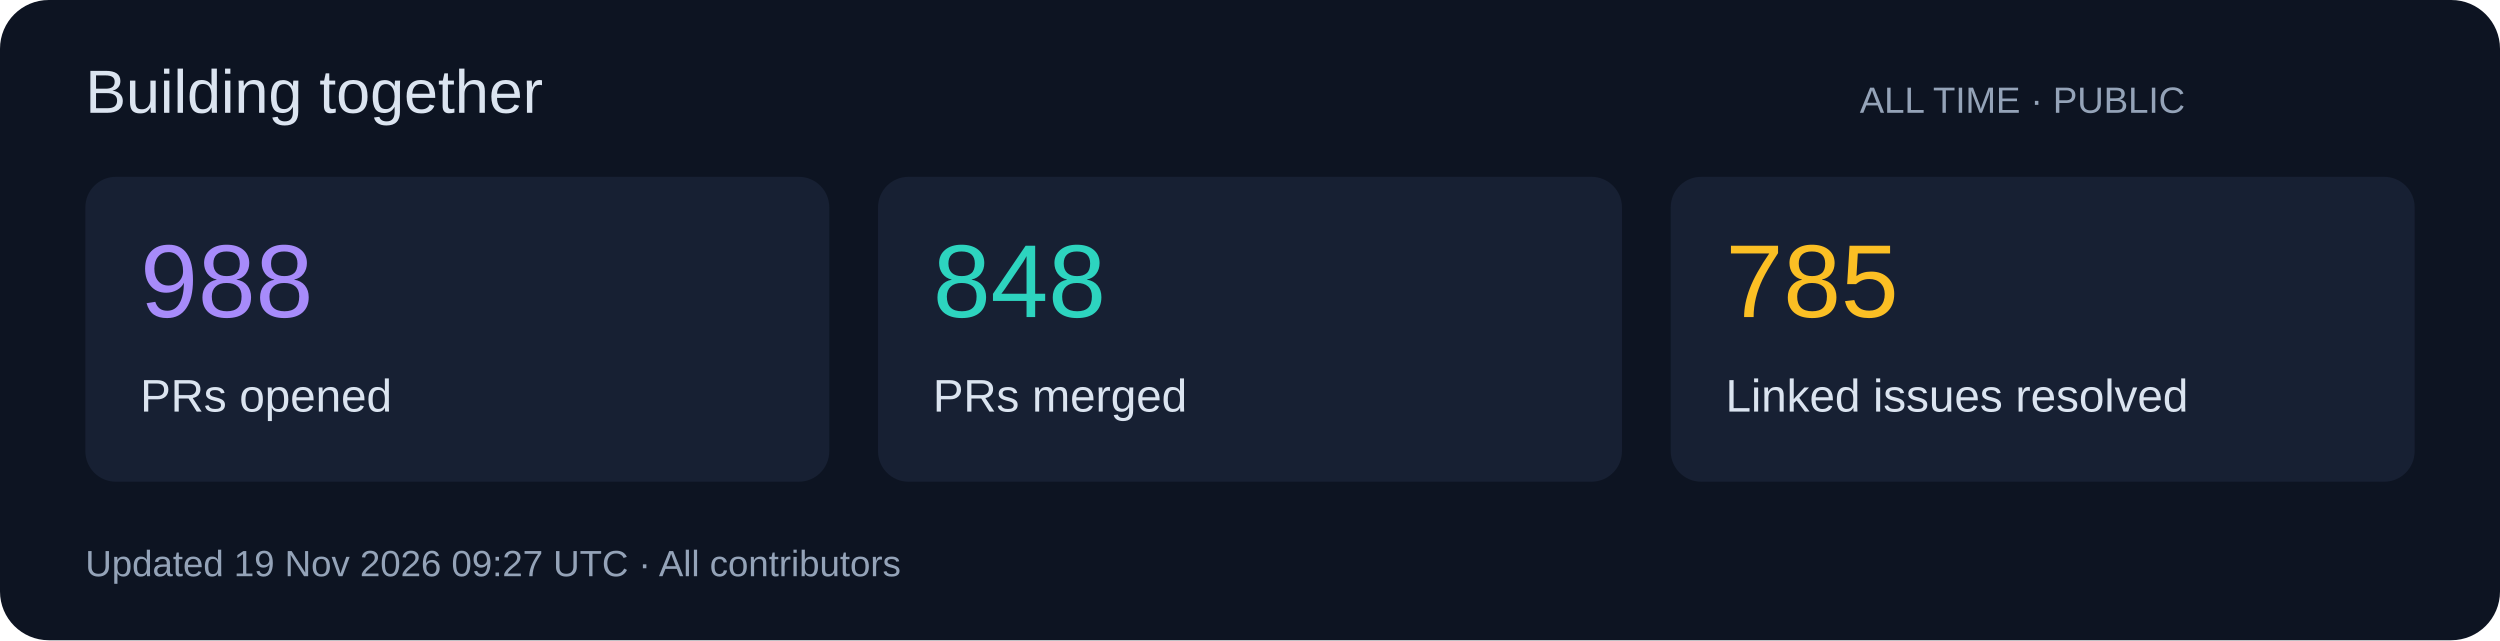
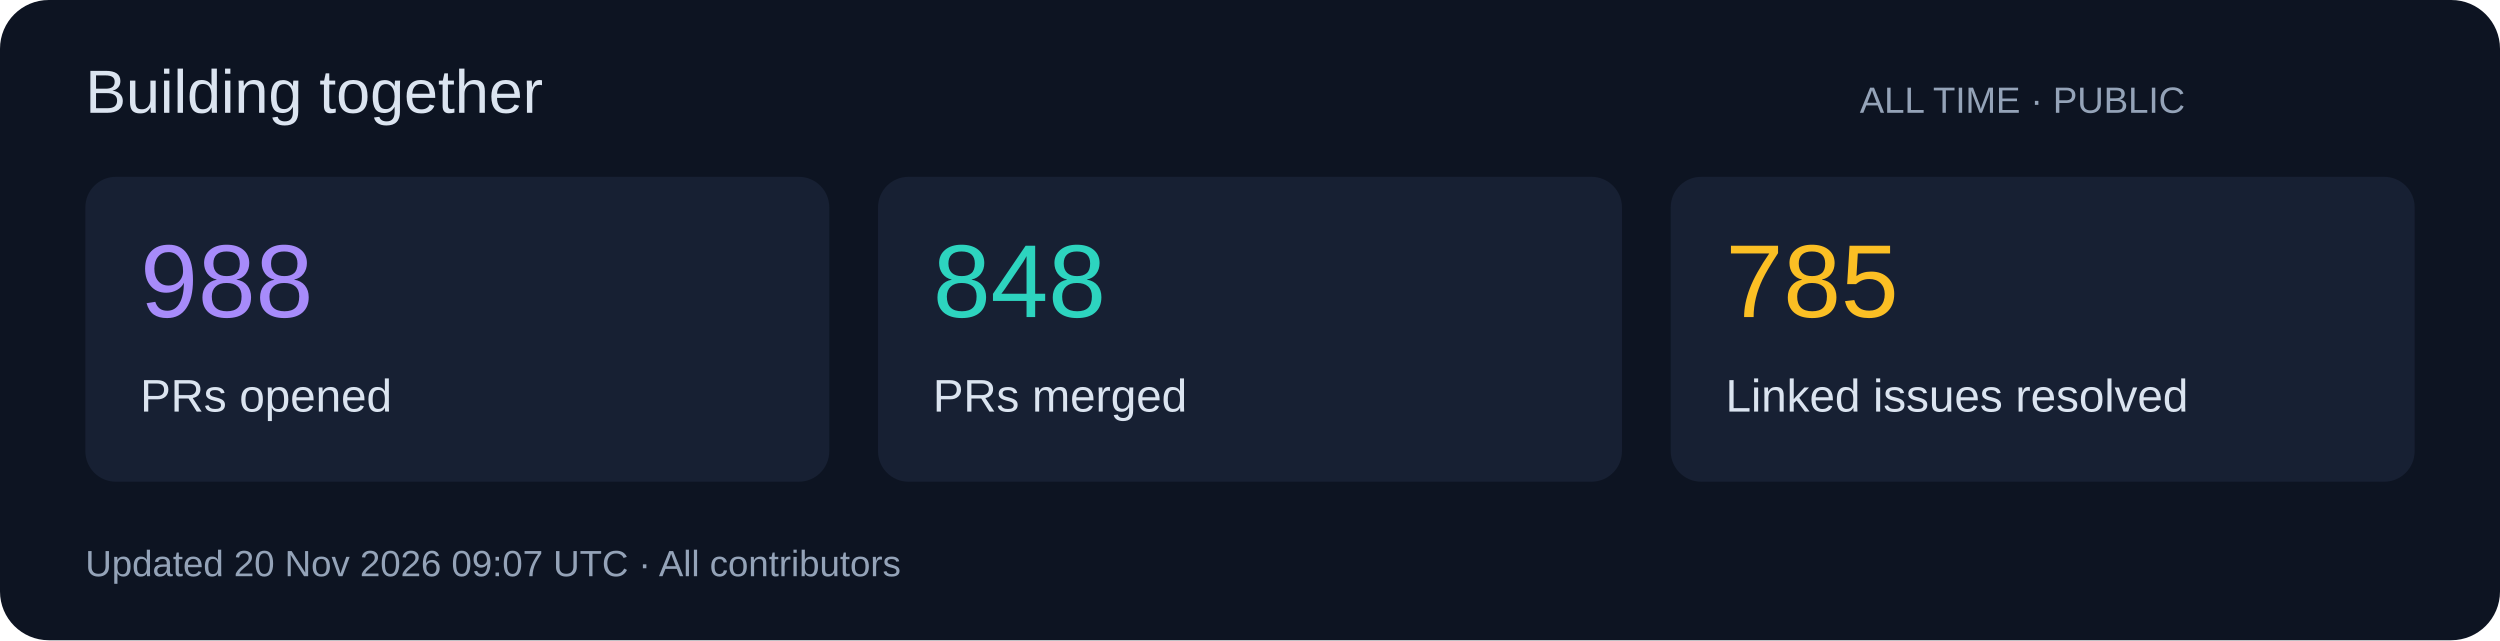
<svg xmlns="http://www.w3.org/2000/svg" width="820" height="210" viewBox="0 0 820 210" role="img">
  <rect width="820" height="210" rx="16" fill="#0d1422" />
  <g font-family="Segoe UI,Arial,sans-serif">
    <text x="28" y="37" font-size="20" fill="#dbe4f0">Building together</text>
    <text x="610" y="37" font-size="12" fill="#94a3b8">ALL TIME · PUBLIC</text>
    <rect x="28" y="58" width="244" height="100" rx="10" fill="#172033" />
    <text x="46" y="104" font-size="34" fill="#a78bfa">988</text>
    <text x="46" y="135" font-size="15" fill="#dbe4f0">PRs opened</text>
    <rect x="288" y="58" width="244" height="100" rx="10" fill="#172033" />
    <text x="306" y="104" font-size="34" fill="#2dd4bf">848</text>
    <text x="306" y="135" font-size="15" fill="#dbe4f0">PRs merged</text>
    <rect x="548" y="58" width="244" height="100" rx="10" fill="#172033" />
    <text x="566" y="104" font-size="34" fill="#fbbf24">785</text>
    <text x="566" y="135" font-size="15" fill="#dbe4f0">Linked issues resolved</text>
-     <text x="28" y="189" font-size="12" fill="#94a3b8">Updated 19 Nov 2026 09:27 UTC · All contributors</text>
+     <text x="28" y="189" font-size="12" fill="#94a3b8">Updated 20 Nov 2026 09:07 UTC · All contributors</text>
  </g>
</svg>
